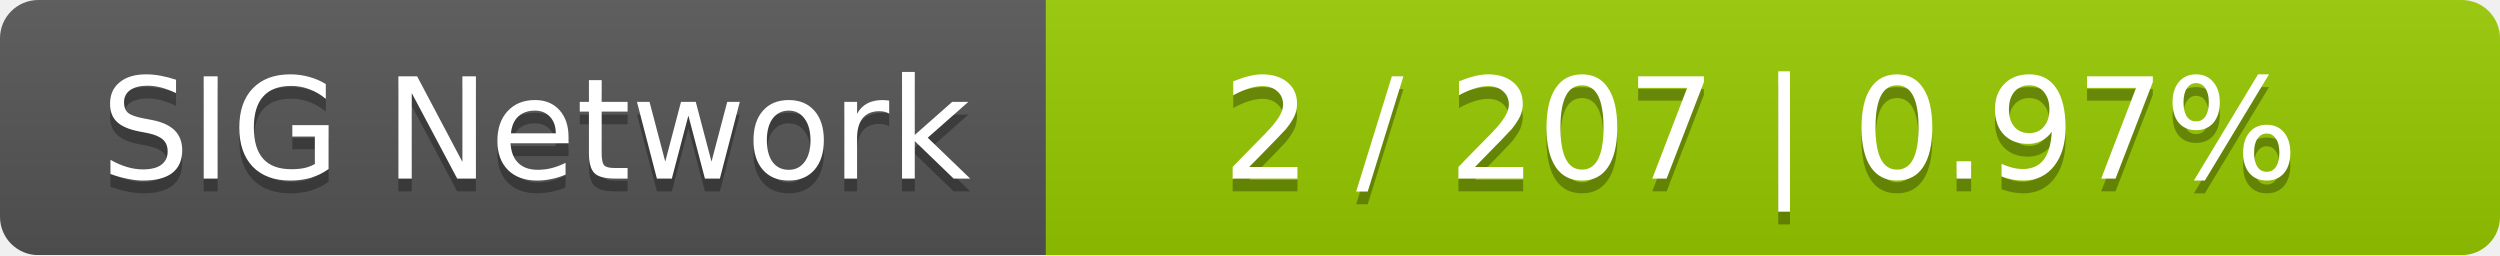
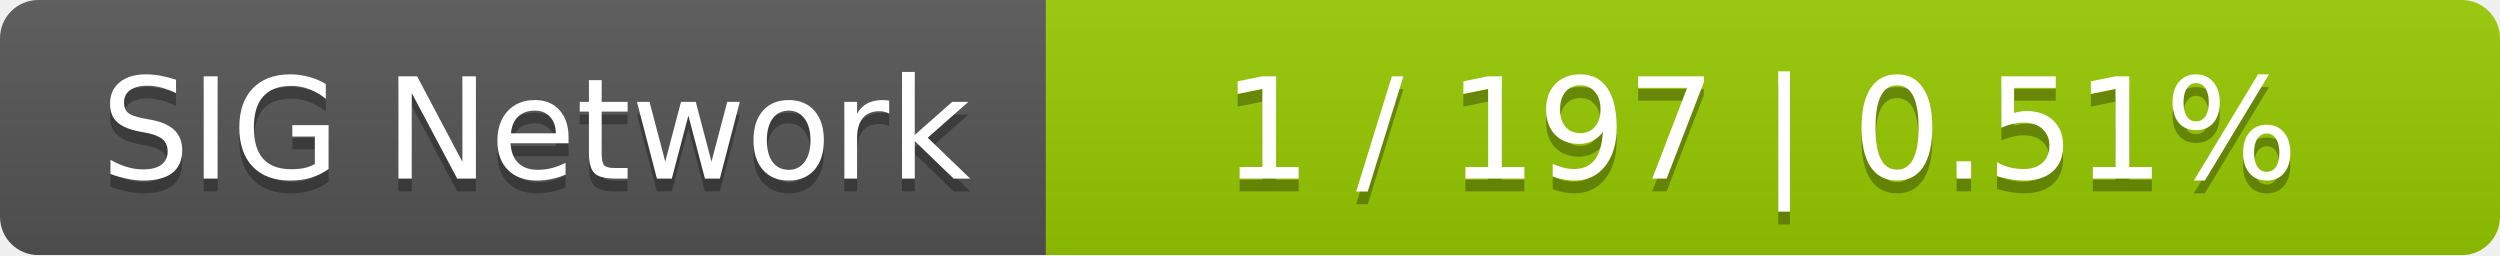
<svg xmlns="http://www.w3.org/2000/svg" width="196" height="20">
  <linearGradient id="smooth" x2="0" y2="100%">
    <stop offset="0" stop-color="#bbb" stop-opacity=".1" />
    <stop offset="1" stop-opacity=".1" />
  </linearGradient>
  <mask id="round">
    <rect width="196" height="20" rx="3" fill="#fff" />
  </mask>
  <g mask="url(#round)">
    <rect width="82" height="20" fill="#555" />
    <rect x="82" width="114" height="20" fill="#97ca00" />
    <rect width="196" height="20" fill="url(#smooth)" />
  </g>
  <g fill="#fff" text-anchor="middle" font-family="DejaVu Sans,Verdana,Geneva,sans-serif" font-size="11">
    <text x="42" y="15" fill="#010101" fill-opacity=".3">SIG Network</text>
    <text x="42" y="14">SIG Network</text>
-     <text x="138" y="15" fill="#010101" fill-opacity=".3">2 / 207    |    0.97%</text>
-     <text x="138" y="14">2 / 207    |    0.97%</text>
+     <text x="138" y="15" fill="#010101" fill-opacity=".3">1 / 197    |    0.51%</text>
+     <text x="138" y="14">1 / 197    |    0.51%</text>
  </g>
</svg>
